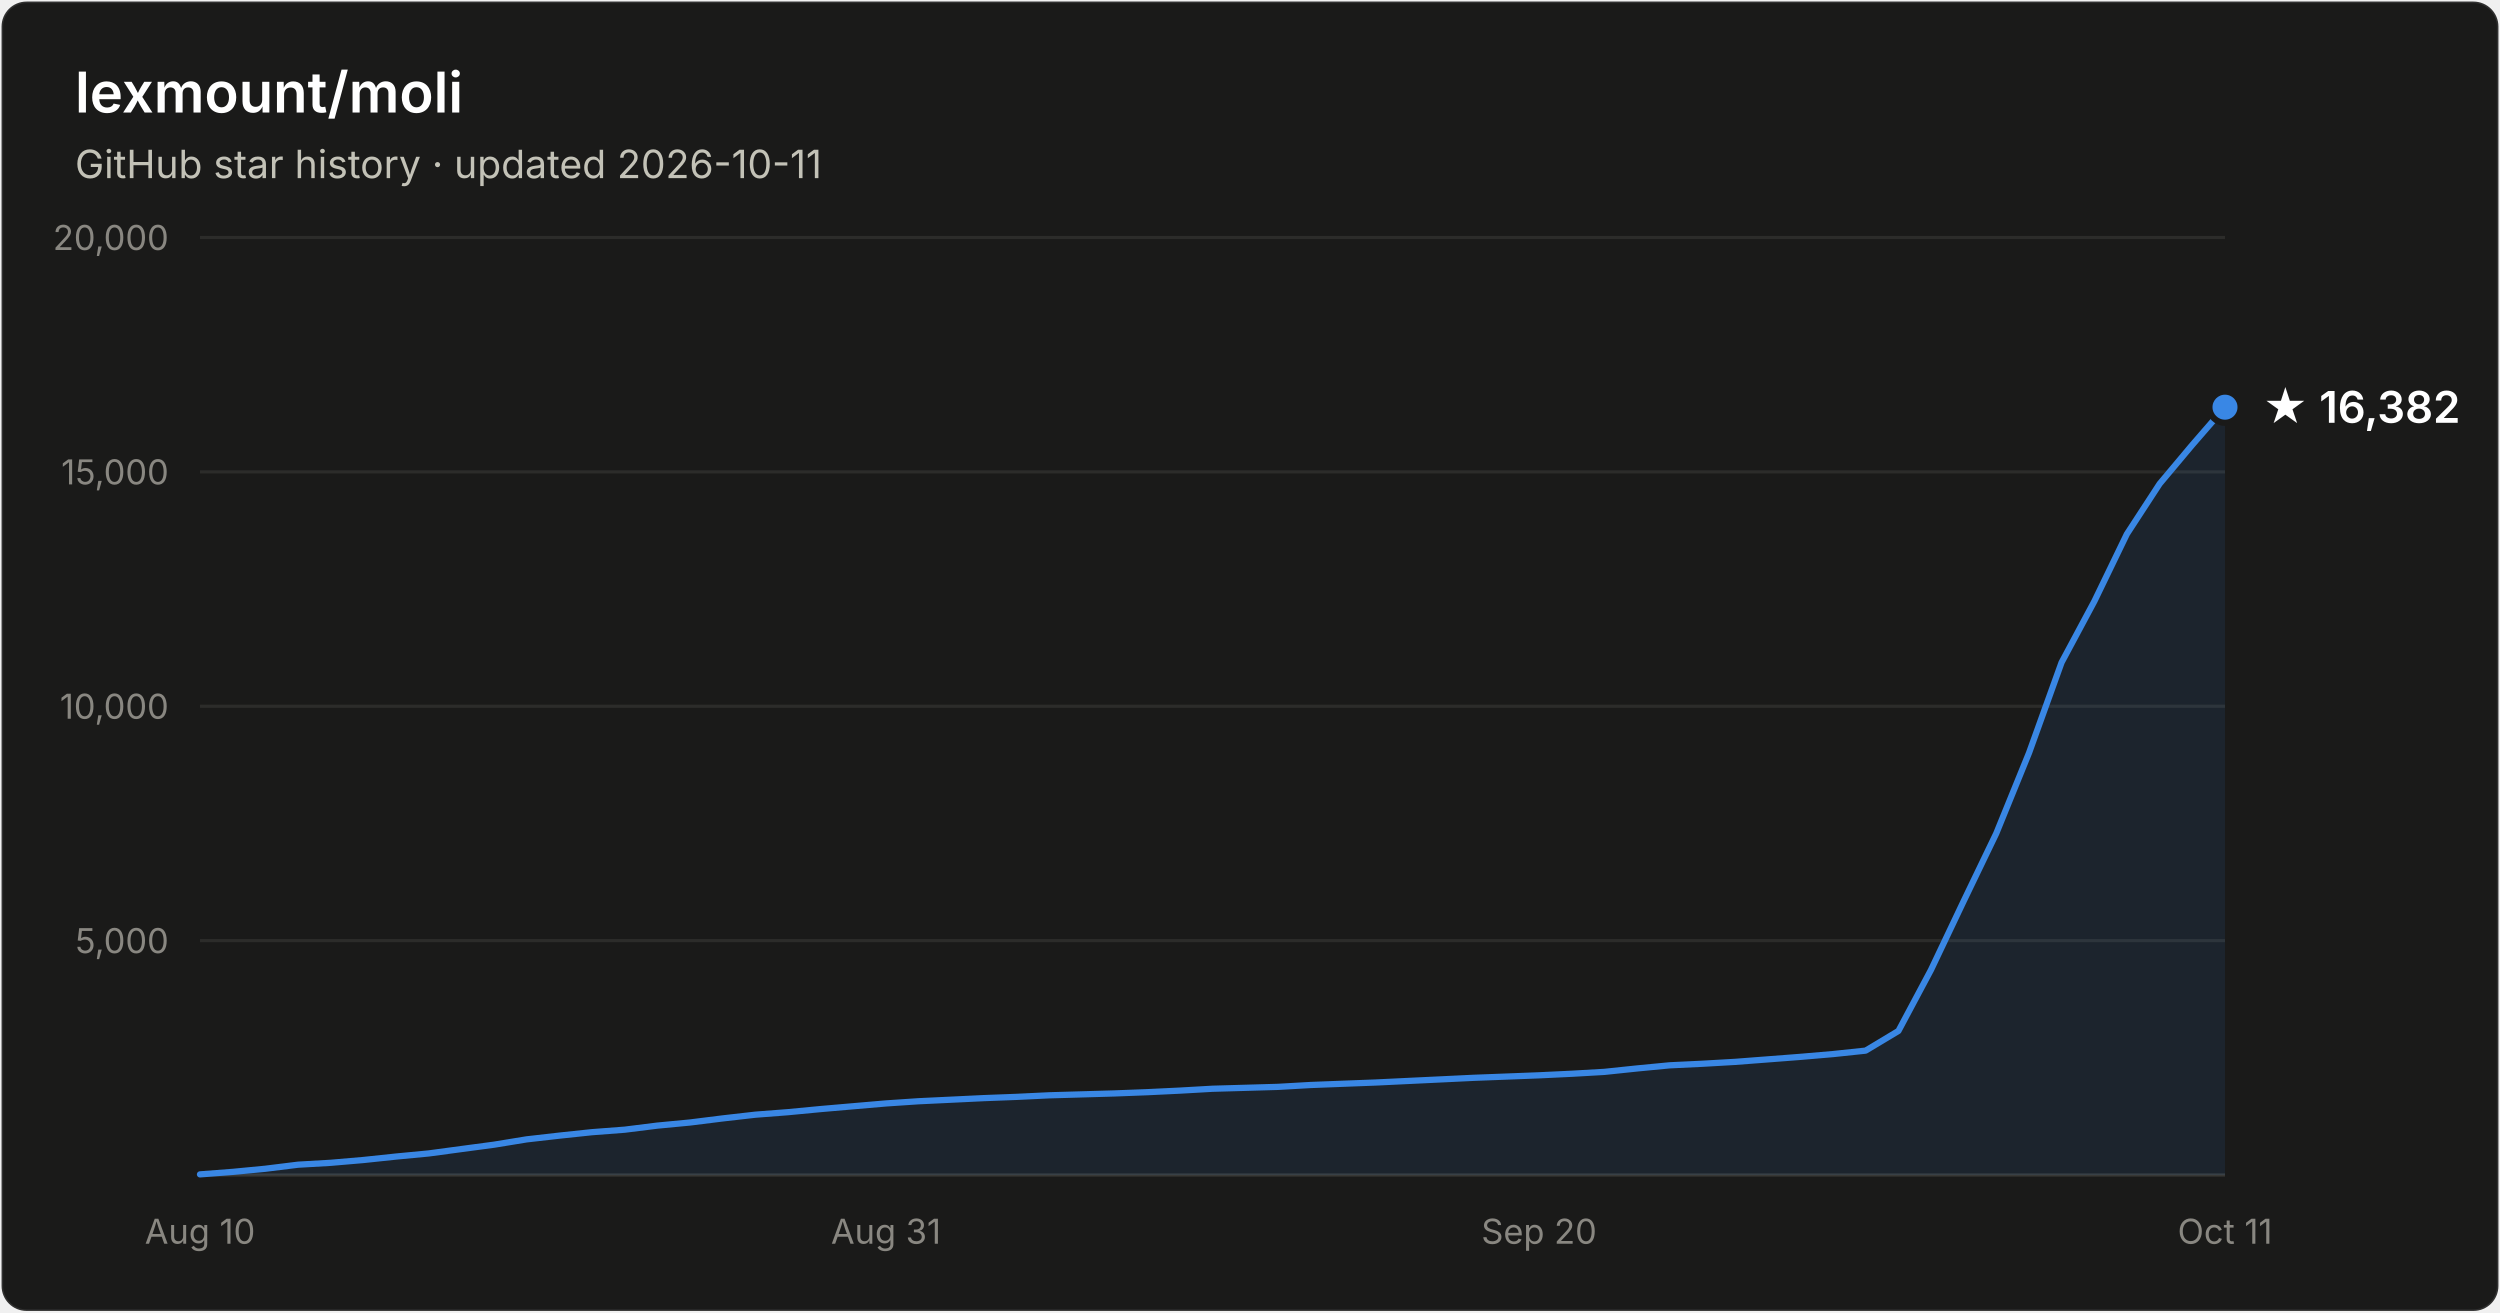
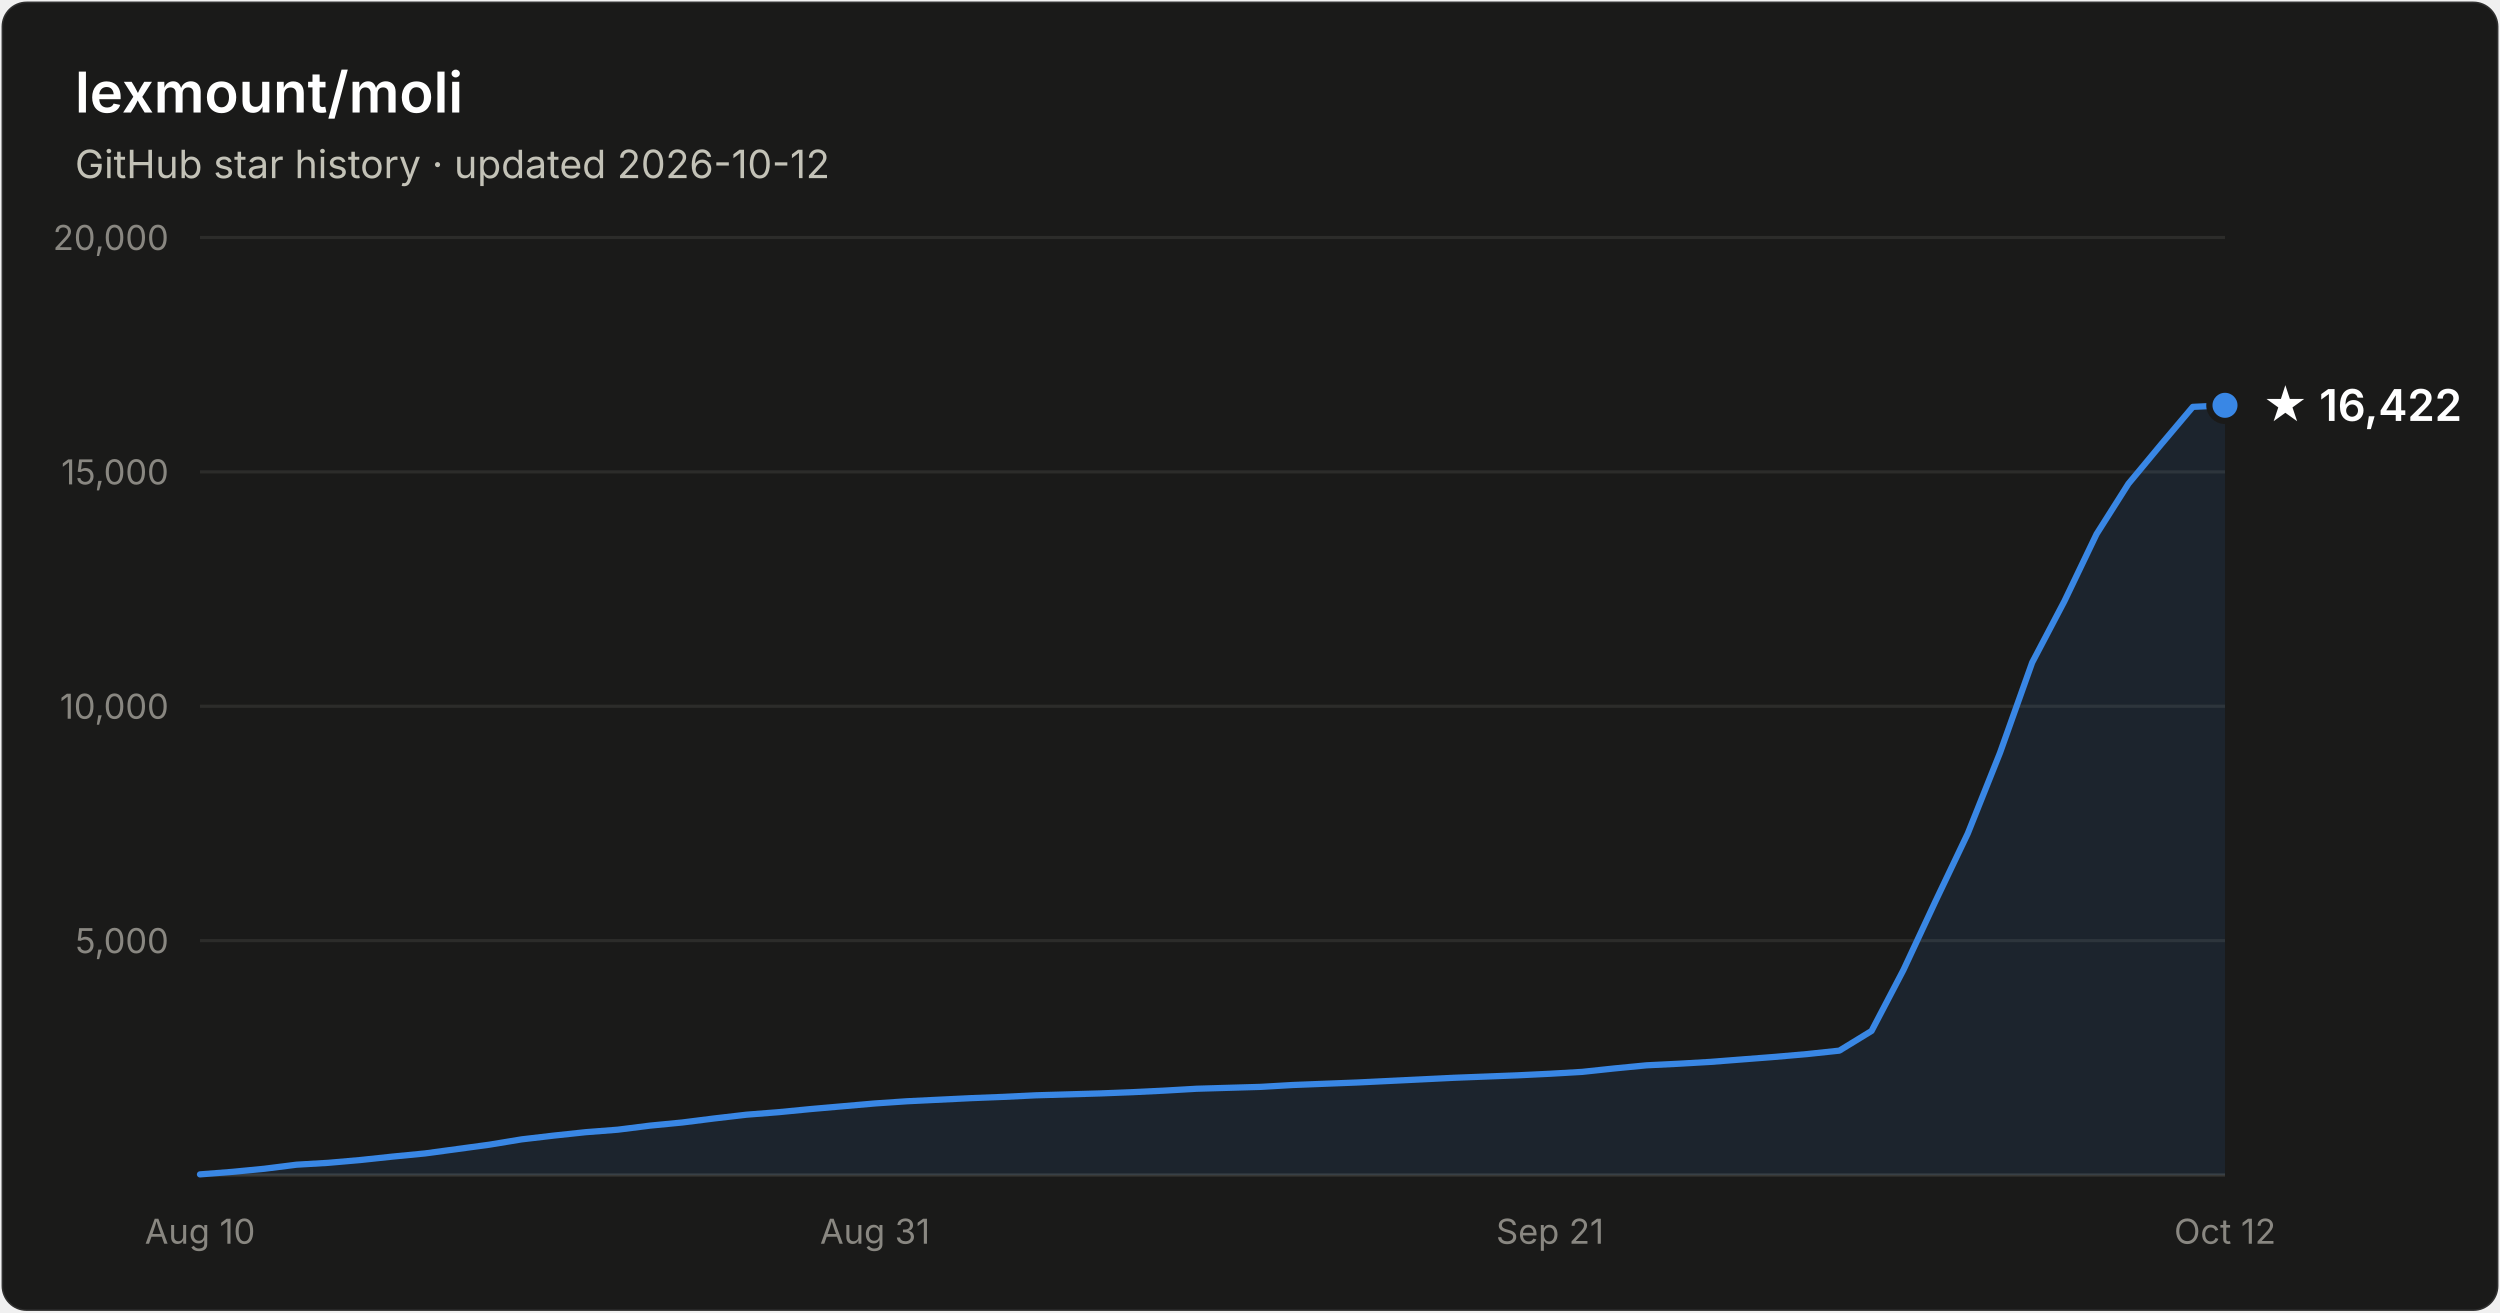
- <svg xmlns="http://www.w3.org/2000/svg" width="800" height="420" viewBox="0 0 800 420" font-family="system-ui, -apple-system, Segoe UI, sans-serif" role="img" aria-label="Star history of lexmount/moli: 16,382 stars as of 2026-10-11">
+ <svg xmlns="http://www.w3.org/2000/svg" width="800" height="420" viewBox="0 0 800 420" font-family="system-ui, -apple-system, Segoe UI, sans-serif" role="img" aria-label="Star history of lexmount/moli: 16,422 stars as of 2026-10-12">
  <rect x="0.5" y="0.5" width="799" height="419" rx="8" fill="#1a1a19" stroke="rgba(255,255,255,0.10)" />
  <text x="24" y="36" fill="#ffffff" font-size="18" font-weight="600">lexmount/moli</text>
-   <text x="24" y="57" fill="#c3c2b7" font-size="12.5">GitHub star history · updated 2026-10-11</text>
+   <text x="24" y="57" fill="#c3c2b7" font-size="12.5">GitHub star history · updated 2026-10-12</text>
  <line x1="64" y1="301.0" x2="712" y2="301.0" stroke="#2c2c2a" stroke-width="1" />
  <text x="54" y="305.0" text-anchor="end" fill="#898781" font-size="11" style="font-variant-numeric:tabular-nums">5,000</text>
  <line x1="64" y1="226.0" x2="712" y2="226.0" stroke="#2c2c2a" stroke-width="1" />
  <text x="54" y="230.0" text-anchor="end" fill="#898781" font-size="11" style="font-variant-numeric:tabular-nums">10,000</text>
  <line x1="64" y1="151.0" x2="712" y2="151.0" stroke="#2c2c2a" stroke-width="1" />
  <text x="54" y="155.0" text-anchor="end" fill="#898781" font-size="11" style="font-variant-numeric:tabular-nums">15,000</text>
  <line x1="64" y1="76.0" x2="712" y2="76.0" stroke="#2c2c2a" stroke-width="1" />
  <text x="54" y="80.0" text-anchor="end" fill="#898781" font-size="11" style="font-variant-numeric:tabular-nums">20,000</text>
  <line x1="64" y1="376" x2="712" y2="376" stroke="#383835" stroke-width="1" />
  <text x="64.0" y="398" text-anchor="middle" fill="#898781" font-size="11" style="font-variant-numeric:tabular-nums">Aug 10</text>
-   <text x="283.5" y="398" text-anchor="middle" fill="#898781" font-size="11" style="font-variant-numeric:tabular-nums">Aug 31</text>
-   <text x="492.5" y="398" text-anchor="middle" fill="#898781" font-size="11" style="font-variant-numeric:tabular-nums">Sep 20</text>
-   <text x="712.0" y="398" text-anchor="middle" fill="#898781" font-size="11" style="font-variant-numeric:tabular-nums">Oct 11</text>
-   <path d="M64.0 375.8 L74.5 375.0 L84.9 374.0 L95.4 372.7 L105.8 372.1 L116.3 371.2 L126.7 370.1 L137.2 369.1 L147.6 367.7 L158.1 366.3 L168.5 364.6 L179.0 363.4 L189.4 362.3 L199.9 361.5 L210.3 360.2 L220.8 359.2 L231.2 357.9 L241.7 356.7 L252.1 355.9 L262.6 354.9 L273.0 354.0 L283.5 353.1 L293.9 352.4 L304.4 351.9 L314.8 351.4 L325.3 351.0 L335.7 350.5 L346.2 350.2 L356.6 349.9 L367.1 349.5 L377.5 349.0 L388.0 348.4 L398.5 348.1 L408.9 347.8 L419.4 347.2 L429.8 346.8 L440.3 346.4 L450.7 345.9 L461.2 345.4 L471.6 344.9 L482.1 344.5 L492.5 344.1 L503.0 343.6 L513.4 343.0 L523.9 341.9 L534.3 340.9 L544.8 340.4 L555.2 339.8 L565.7 339.0 L576.1 338.2 L586.6 337.3 L597.0 336.2 L607.5 329.9 L617.9 310.4 L628.4 288.3 L638.8 266.7 L649.3 240.9 L659.7 212.0 L670.2 192.4 L680.6 170.9 L691.1 154.8 L701.5 142.4 L712.0 130.3 L712.0 376 L64.0 376 Z" fill="#3987e5" fill-opacity="0.1" />
-   <path d="M64.0 375.8 L74.5 375.0 L84.9 374.0 L95.4 372.7 L105.8 372.1 L116.3 371.2 L126.7 370.1 L137.2 369.1 L147.6 367.7 L158.1 366.3 L168.5 364.6 L179.0 363.4 L189.4 362.3 L199.9 361.5 L210.3 360.2 L220.8 359.2 L231.2 357.9 L241.7 356.7 L252.1 355.9 L262.6 354.9 L273.0 354.0 L283.5 353.1 L293.9 352.4 L304.4 351.9 L314.8 351.4 L325.3 351.0 L335.7 350.5 L346.2 350.2 L356.6 349.9 L367.1 349.5 L377.5 349.0 L388.0 348.4 L398.5 348.1 L408.9 347.8 L419.4 347.2 L429.8 346.8 L440.3 346.4 L450.7 345.9 L461.2 345.4 L471.6 344.9 L482.1 344.5 L492.5 344.1 L503.0 343.6 L513.4 343.0 L523.9 341.9 L534.3 340.9 L544.8 340.4 L555.2 339.8 L565.7 339.0 L576.1 338.2 L586.6 337.3 L597.0 336.2 L607.5 329.9 L617.9 310.4 L628.4 288.3 L638.8 266.7 L649.3 240.9 L659.7 212.0 L670.2 192.4 L680.6 170.9 L691.1 154.8 L701.5 142.4 L712.0 130.3" fill="none" stroke="#3987e5" stroke-width="2" stroke-linejoin="round" stroke-linecap="round" />
-   <circle cx="712.0" cy="130.3" r="5" fill="#3987e5" stroke="#1a1a19" stroke-width="2" />
-   <text x="724.0" y="135.3" fill="#ffffff" font-size="14" font-weight="600">★ 16,382</text>
+   <text x="280.0" y="398" text-anchor="middle" fill="#898781" font-size="11" style="font-variant-numeric:tabular-nums">Aug 31</text>
+   <text x="496.0" y="398" text-anchor="middle" fill="#898781" font-size="11" style="font-variant-numeric:tabular-nums">Sep 21</text>
+   <text x="712.0" y="398" text-anchor="middle" fill="#898781" font-size="11" style="font-variant-numeric:tabular-nums">Oct 12</text>
+   <path d="M64.0 375.8 L74.3 375.0 L84.6 374.0 L94.9 372.7 L105.1 372.1 L115.4 371.2 L125.7 370.1 L136.0 369.1 L146.3 367.7 L156.6 366.3 L166.9 364.6 L177.1 363.4 L187.4 362.3 L197.7 361.5 L208.0 360.2 L218.3 359.2 L228.6 357.9 L238.9 356.7 L249.1 355.9 L259.4 354.9 L269.7 354.0 L280.0 353.1 L290.3 352.4 L300.6 351.9 L310.9 351.4 L321.1 351.0 L331.4 350.5 L341.7 350.2 L352.0 349.9 L362.3 349.5 L372.6 349.0 L382.9 348.4 L393.1 348.1 L403.4 347.8 L413.7 347.2 L424.0 346.8 L434.3 346.4 L444.6 345.9 L454.9 345.4 L465.1 344.9 L475.4 344.5 L485.7 344.1 L496.0 343.6 L506.3 343.0 L516.6 341.9 L526.9 340.9 L537.1 340.4 L547.4 339.8 L557.7 339.0 L568.0 338.2 L578.3 337.3 L588.6 336.2 L598.9 329.9 L609.1 310.4 L619.4 288.3 L629.7 266.7 L640.0 240.9 L650.3 212.0 L660.6 192.4 L670.9 170.9 L681.1 154.8 L691.4 142.4 L701.7 130.2 L712.0 129.7 L712.0 376 L64.0 376 Z" fill="#3987e5" fill-opacity="0.1" />
+   <path d="M64.0 375.8 L74.3 375.0 L84.6 374.0 L94.9 372.7 L105.1 372.1 L115.4 371.2 L125.7 370.1 L136.0 369.1 L146.3 367.7 L156.6 366.3 L166.9 364.6 L177.1 363.4 L187.4 362.3 L197.7 361.5 L208.0 360.2 L218.3 359.2 L228.6 357.9 L238.9 356.7 L249.1 355.9 L259.4 354.9 L269.7 354.0 L280.0 353.1 L290.3 352.4 L300.6 351.9 L310.9 351.4 L321.1 351.0 L331.4 350.5 L341.7 350.2 L352.0 349.9 L362.3 349.5 L372.6 349.0 L382.9 348.4 L393.1 348.1 L403.4 347.8 L413.7 347.2 L424.0 346.8 L434.3 346.4 L444.6 345.9 L454.9 345.4 L465.1 344.9 L475.4 344.5 L485.7 344.1 L496.0 343.6 L506.3 343.0 L516.6 341.9 L526.9 340.9 L537.1 340.4 L547.4 339.8 L557.7 339.0 L568.0 338.2 L578.3 337.3 L588.6 336.2 L598.9 329.9 L609.1 310.4 L619.4 288.3 L629.7 266.7 L640.0 240.9 L650.3 212.0 L660.6 192.4 L670.9 170.9 L681.1 154.8 L691.4 142.4 L701.7 130.2 L712.0 129.7" fill="none" stroke="#3987e5" stroke-width="2" stroke-linejoin="round" stroke-linecap="round" />
+   <circle cx="712.0" cy="129.7" r="5" fill="#3987e5" stroke="#1a1a19" stroke-width="2" />
+   <text x="724.0" y="134.7" fill="#ffffff" font-size="14" font-weight="600">★ 16,422</text>
</svg>
